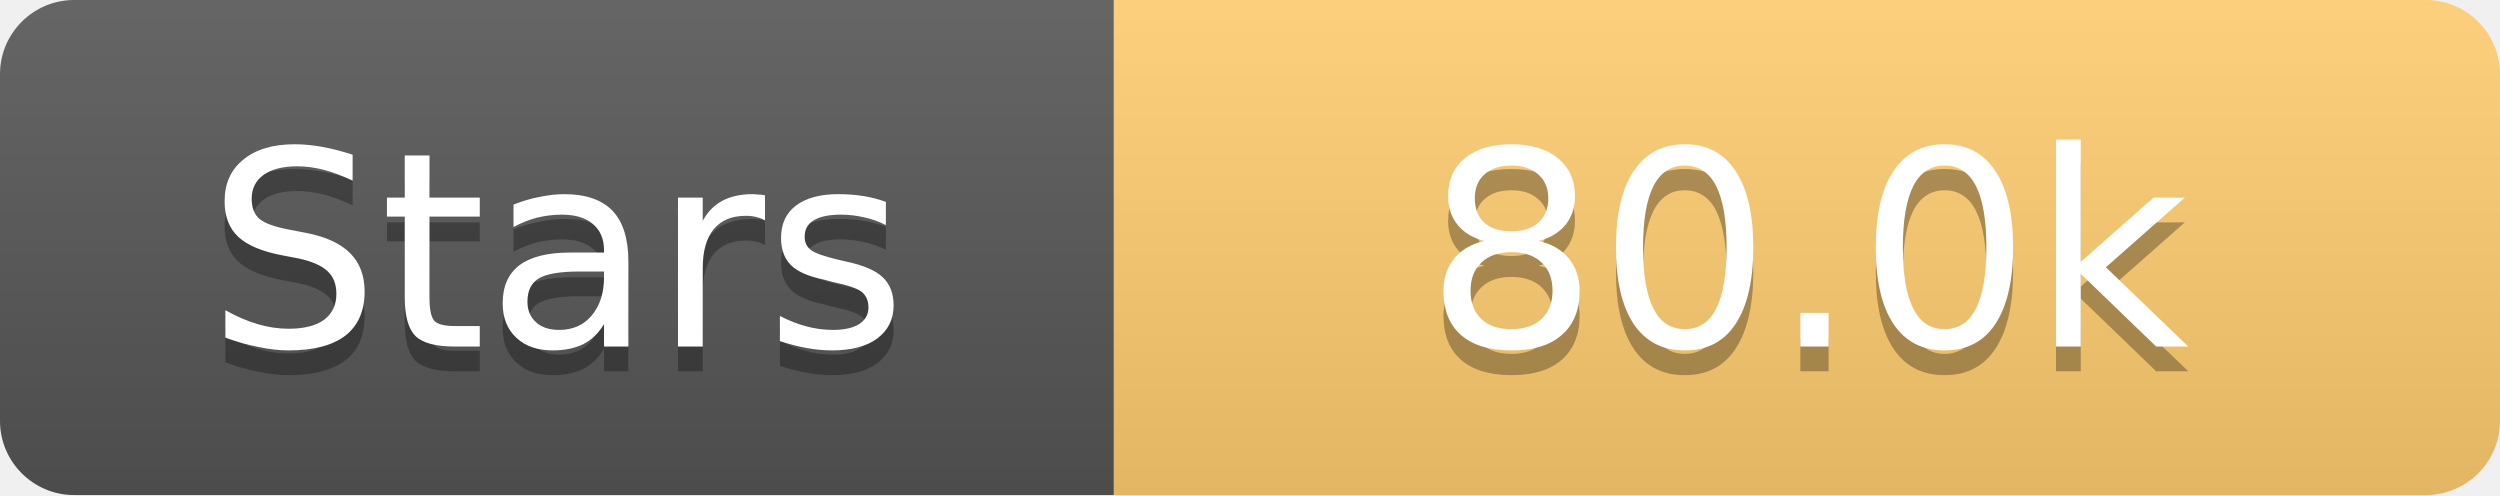
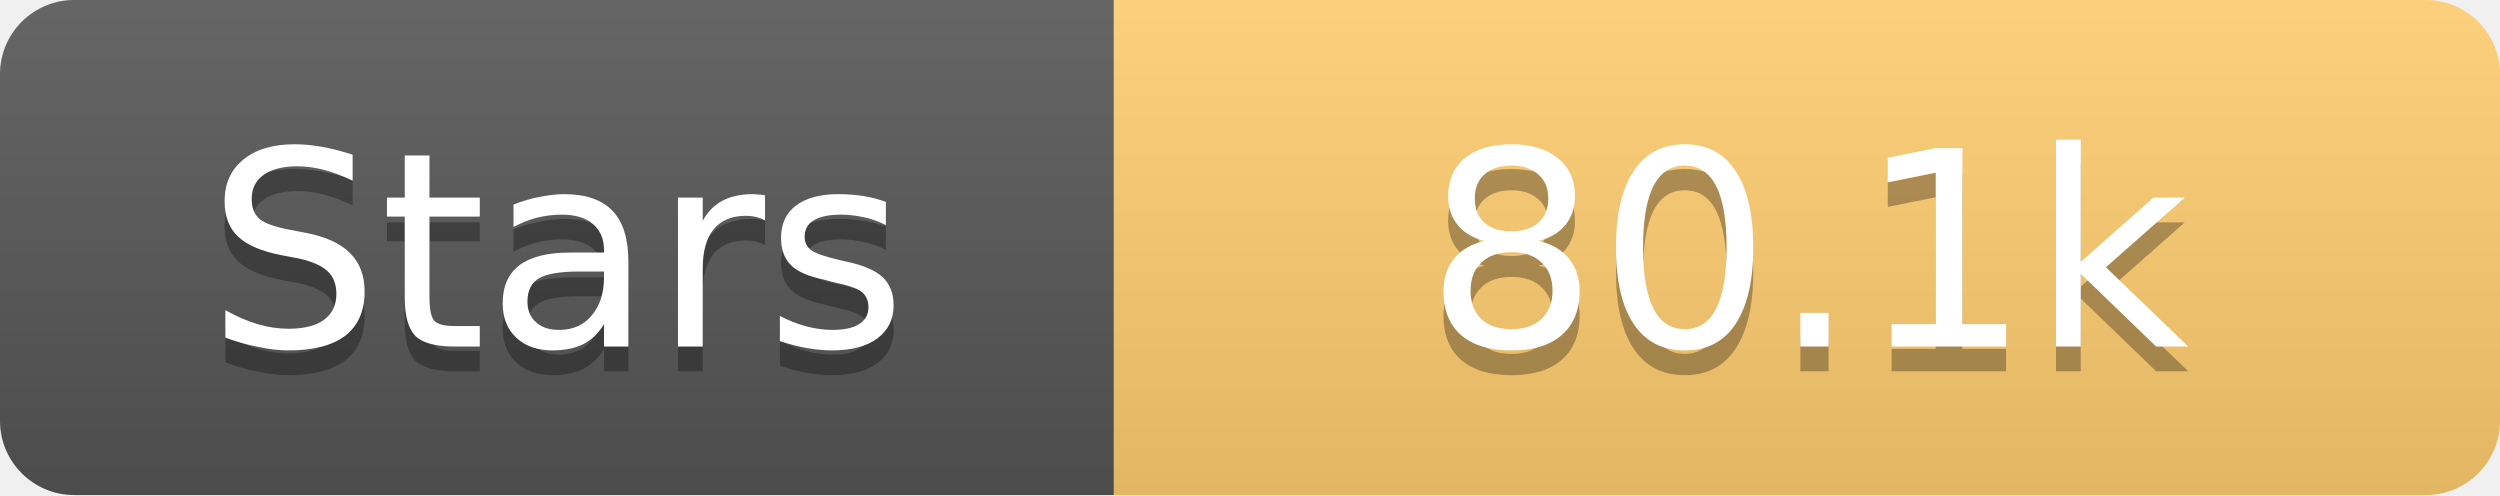
<svg xmlns="http://www.w3.org/2000/svg" width="101" height="20">
  <linearGradient id="s" x2="0" y2="100%">
    <stop offset="0" stop-color="#fff" stop-opacity=".1" />
    <stop offset="1" stop-opacity=".1" />
  </linearGradient>
  <clipPath id="r">
    <rect width="101" height="20" rx="3" fill="#fff" />
  </clipPath>
  <g clip-path="url(#r)">
    <rect width="45" height="20" fill="#555" />
    <rect x="45" width="56" height="20" fill="#fdcb6e" />
    <rect width="101" height="20" fill="url(#s)" />
  </g>
  <g fill="#fff" text-anchor="middle" font-family="Verdana,Geneva,DejaVu Sans,sans-serif" text-rendering="geometricPrecision" font-size="11">
    <text x="22.5" y="15" fill="#010101" fill-opacity=".3">Stars</text>
    <text x="22.5" y="14">Stars</text>
-     <text x="73.0" y="15" fill="#010101" fill-opacity=".3">80.0k</text>
-     <text x="73.0" y="14">80.0k</text>
+     <text x="73.0" y="15" fill="#010101" fill-opacity=".3">80.1k</text>
+     <text x="73.0" y="14">80.1k</text>
  </g>
</svg>
